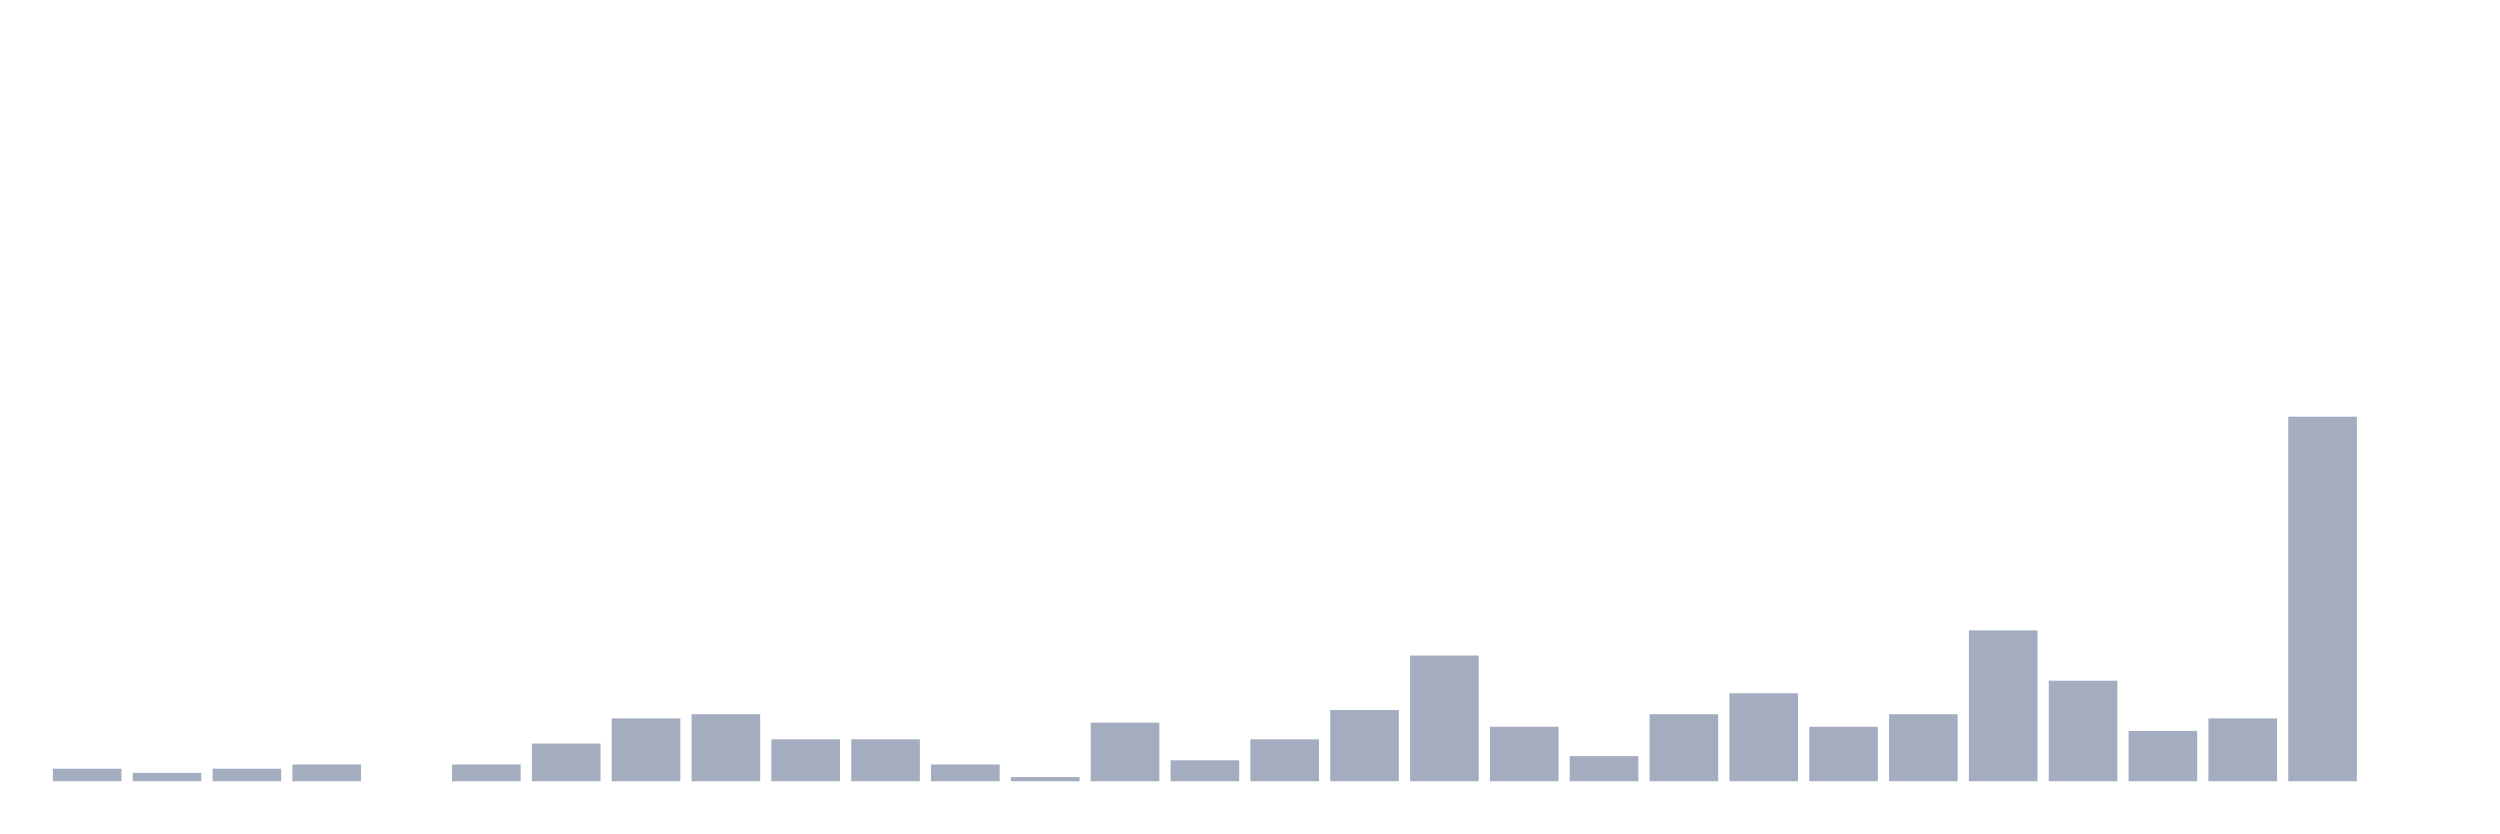
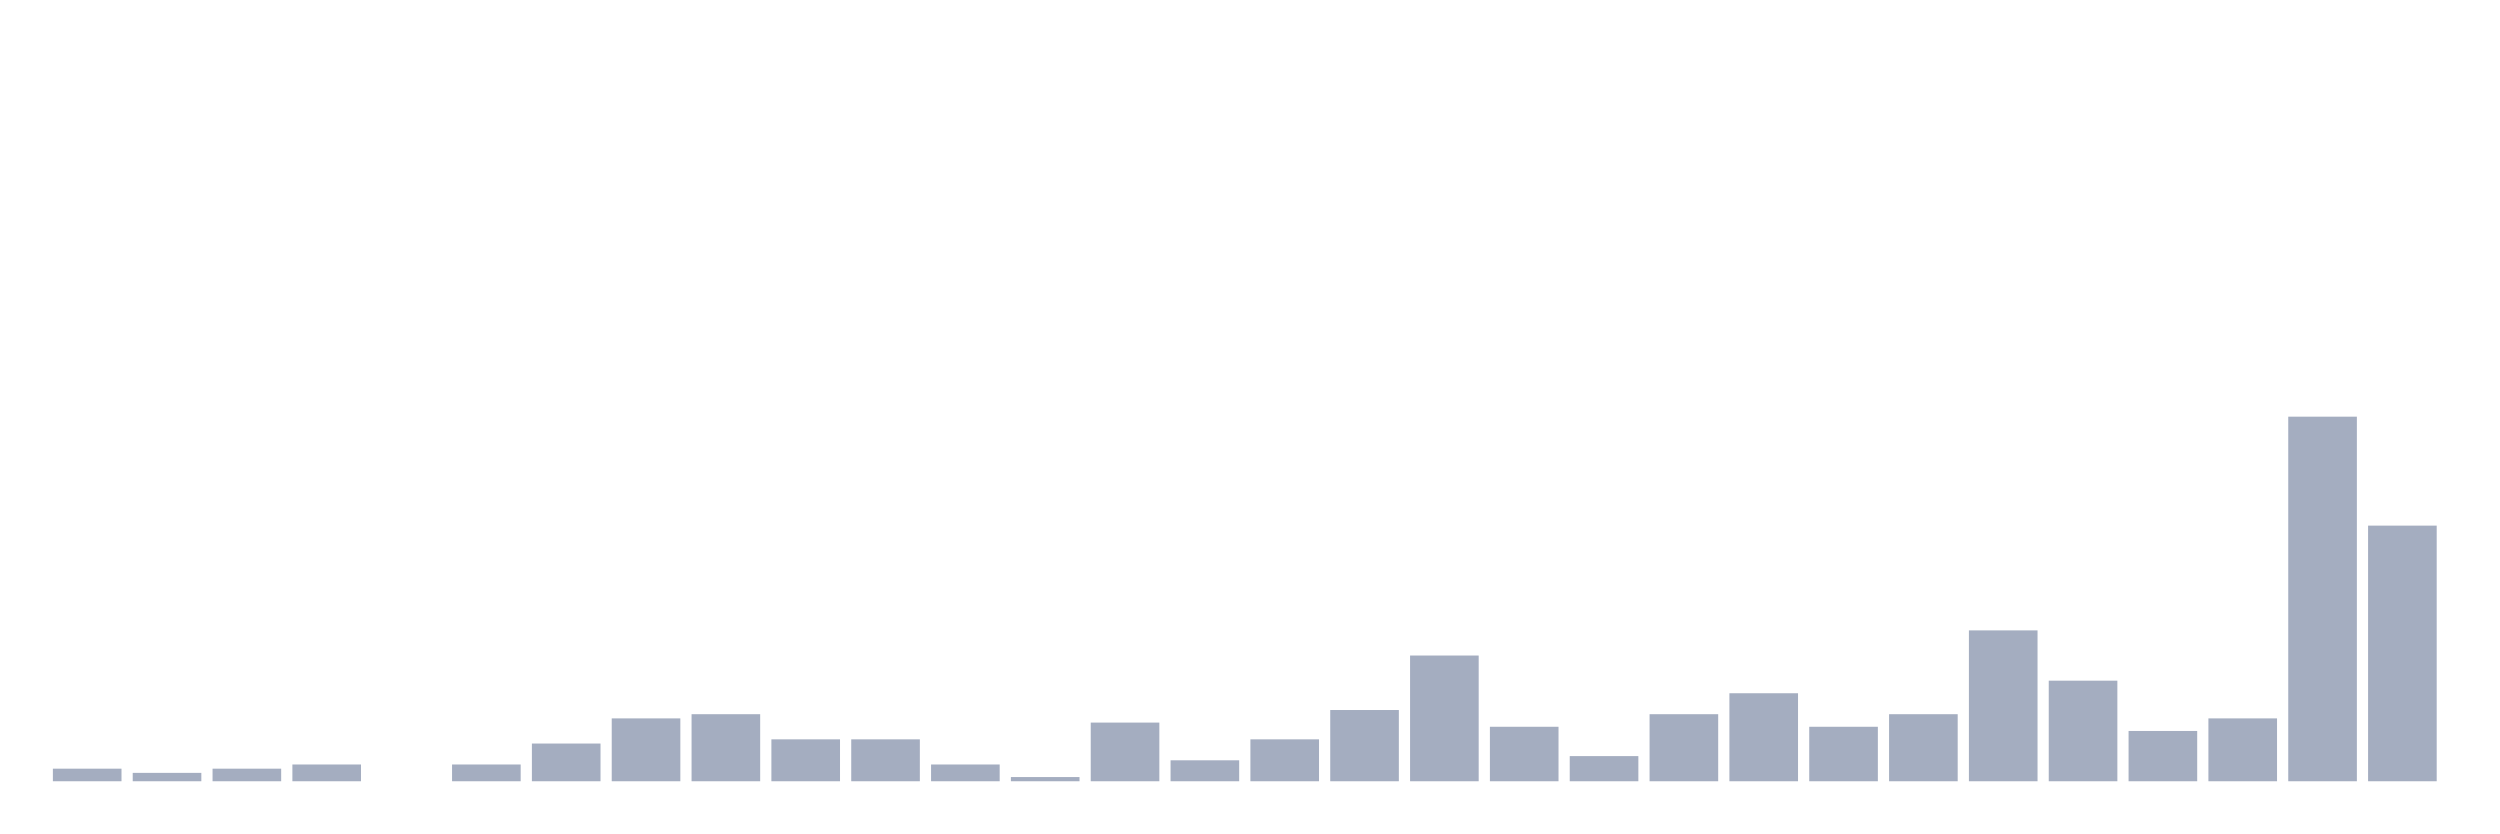
<svg xmlns="http://www.w3.org/2000/svg" viewBox="0 0 480 160">
  <g transform="translate(10,10)">
    <rect class="bar" x="0.153" width="13.175" y="137.586" height="2.414" fill="rgb(164,173,192)" />
    <rect class="bar" x="15.482" width="13.175" y="138.391" height="1.609" fill="rgb(164,173,192)" />
    <rect class="bar" x="30.81" width="13.175" y="137.586" height="2.414" fill="rgb(164,173,192)" />
    <rect class="bar" x="46.138" width="13.175" y="136.782" height="3.218" fill="rgb(164,173,192)" />
    <rect class="bar" x="61.466" width="13.175" y="140" height="0" fill="rgb(164,173,192)" />
    <rect class="bar" x="76.794" width="13.175" y="136.782" height="3.218" fill="rgb(164,173,192)" />
    <rect class="bar" x="92.123" width="13.175" y="132.759" height="7.241" fill="rgb(164,173,192)" />
    <rect class="bar" x="107.451" width="13.175" y="127.931" height="12.069" fill="rgb(164,173,192)" />
    <rect class="bar" x="122.779" width="13.175" y="127.126" height="12.874" fill="rgb(164,173,192)" />
    <rect class="bar" x="138.107" width="13.175" y="131.954" height="8.046" fill="rgb(164,173,192)" />
    <rect class="bar" x="153.436" width="13.175" y="131.954" height="8.046" fill="rgb(164,173,192)" />
    <rect class="bar" x="168.764" width="13.175" y="136.782" height="3.218" fill="rgb(164,173,192)" />
    <rect class="bar" x="184.092" width="13.175" y="139.195" height="0.805" fill="rgb(164,173,192)" />
    <rect class="bar" x="199.42" width="13.175" y="128.736" height="11.264" fill="rgb(164,173,192)" />
    <rect class="bar" x="214.748" width="13.175" y="135.977" height="4.023" fill="rgb(164,173,192)" />
    <rect class="bar" x="230.077" width="13.175" y="131.954" height="8.046" fill="rgb(164,173,192)" />
    <rect class="bar" x="245.405" width="13.175" y="126.322" height="13.678" fill="rgb(164,173,192)" />
    <rect class="bar" x="260.733" width="13.175" y="115.862" height="24.138" fill="rgb(164,173,192)" />
    <rect class="bar" x="276.061" width="13.175" y="129.54" height="10.46" fill="rgb(164,173,192)" />
    <rect class="bar" x="291.39" width="13.175" y="135.172" height="4.828" fill="rgb(164,173,192)" />
    <rect class="bar" x="306.718" width="13.175" y="127.126" height="12.874" fill="rgb(164,173,192)" />
    <rect class="bar" x="322.046" width="13.175" y="123.103" height="16.897" fill="rgb(164,173,192)" />
    <rect class="bar" x="337.374" width="13.175" y="129.54" height="10.46" fill="rgb(164,173,192)" />
    <rect class="bar" x="352.702" width="13.175" y="127.126" height="12.874" fill="rgb(164,173,192)" />
    <rect class="bar" x="368.031" width="13.175" y="111.034" height="28.966" fill="rgb(164,173,192)" />
    <rect class="bar" x="383.359" width="13.175" y="120.69" height="19.31" fill="rgb(164,173,192)" />
    <rect class="bar" x="398.687" width="13.175" y="130.345" height="9.655" fill="rgb(164,173,192)" />
    <rect class="bar" x="414.015" width="13.175" y="127.931" height="12.069" fill="rgb(164,173,192)" />
    <rect class="bar" x="429.344" width="13.175" y="70" height="70" fill="rgb(164,173,192)" />
-     <rect class="bar" x="444.672" width="13.175" y="140" height="0" fill="rgb(164,173,192)" />
+     <rect class="bar" x="444.672" width="13.175" y="90.92" height="49.08" fill="rgb(164,173,192)" />
  </g>
</svg>
